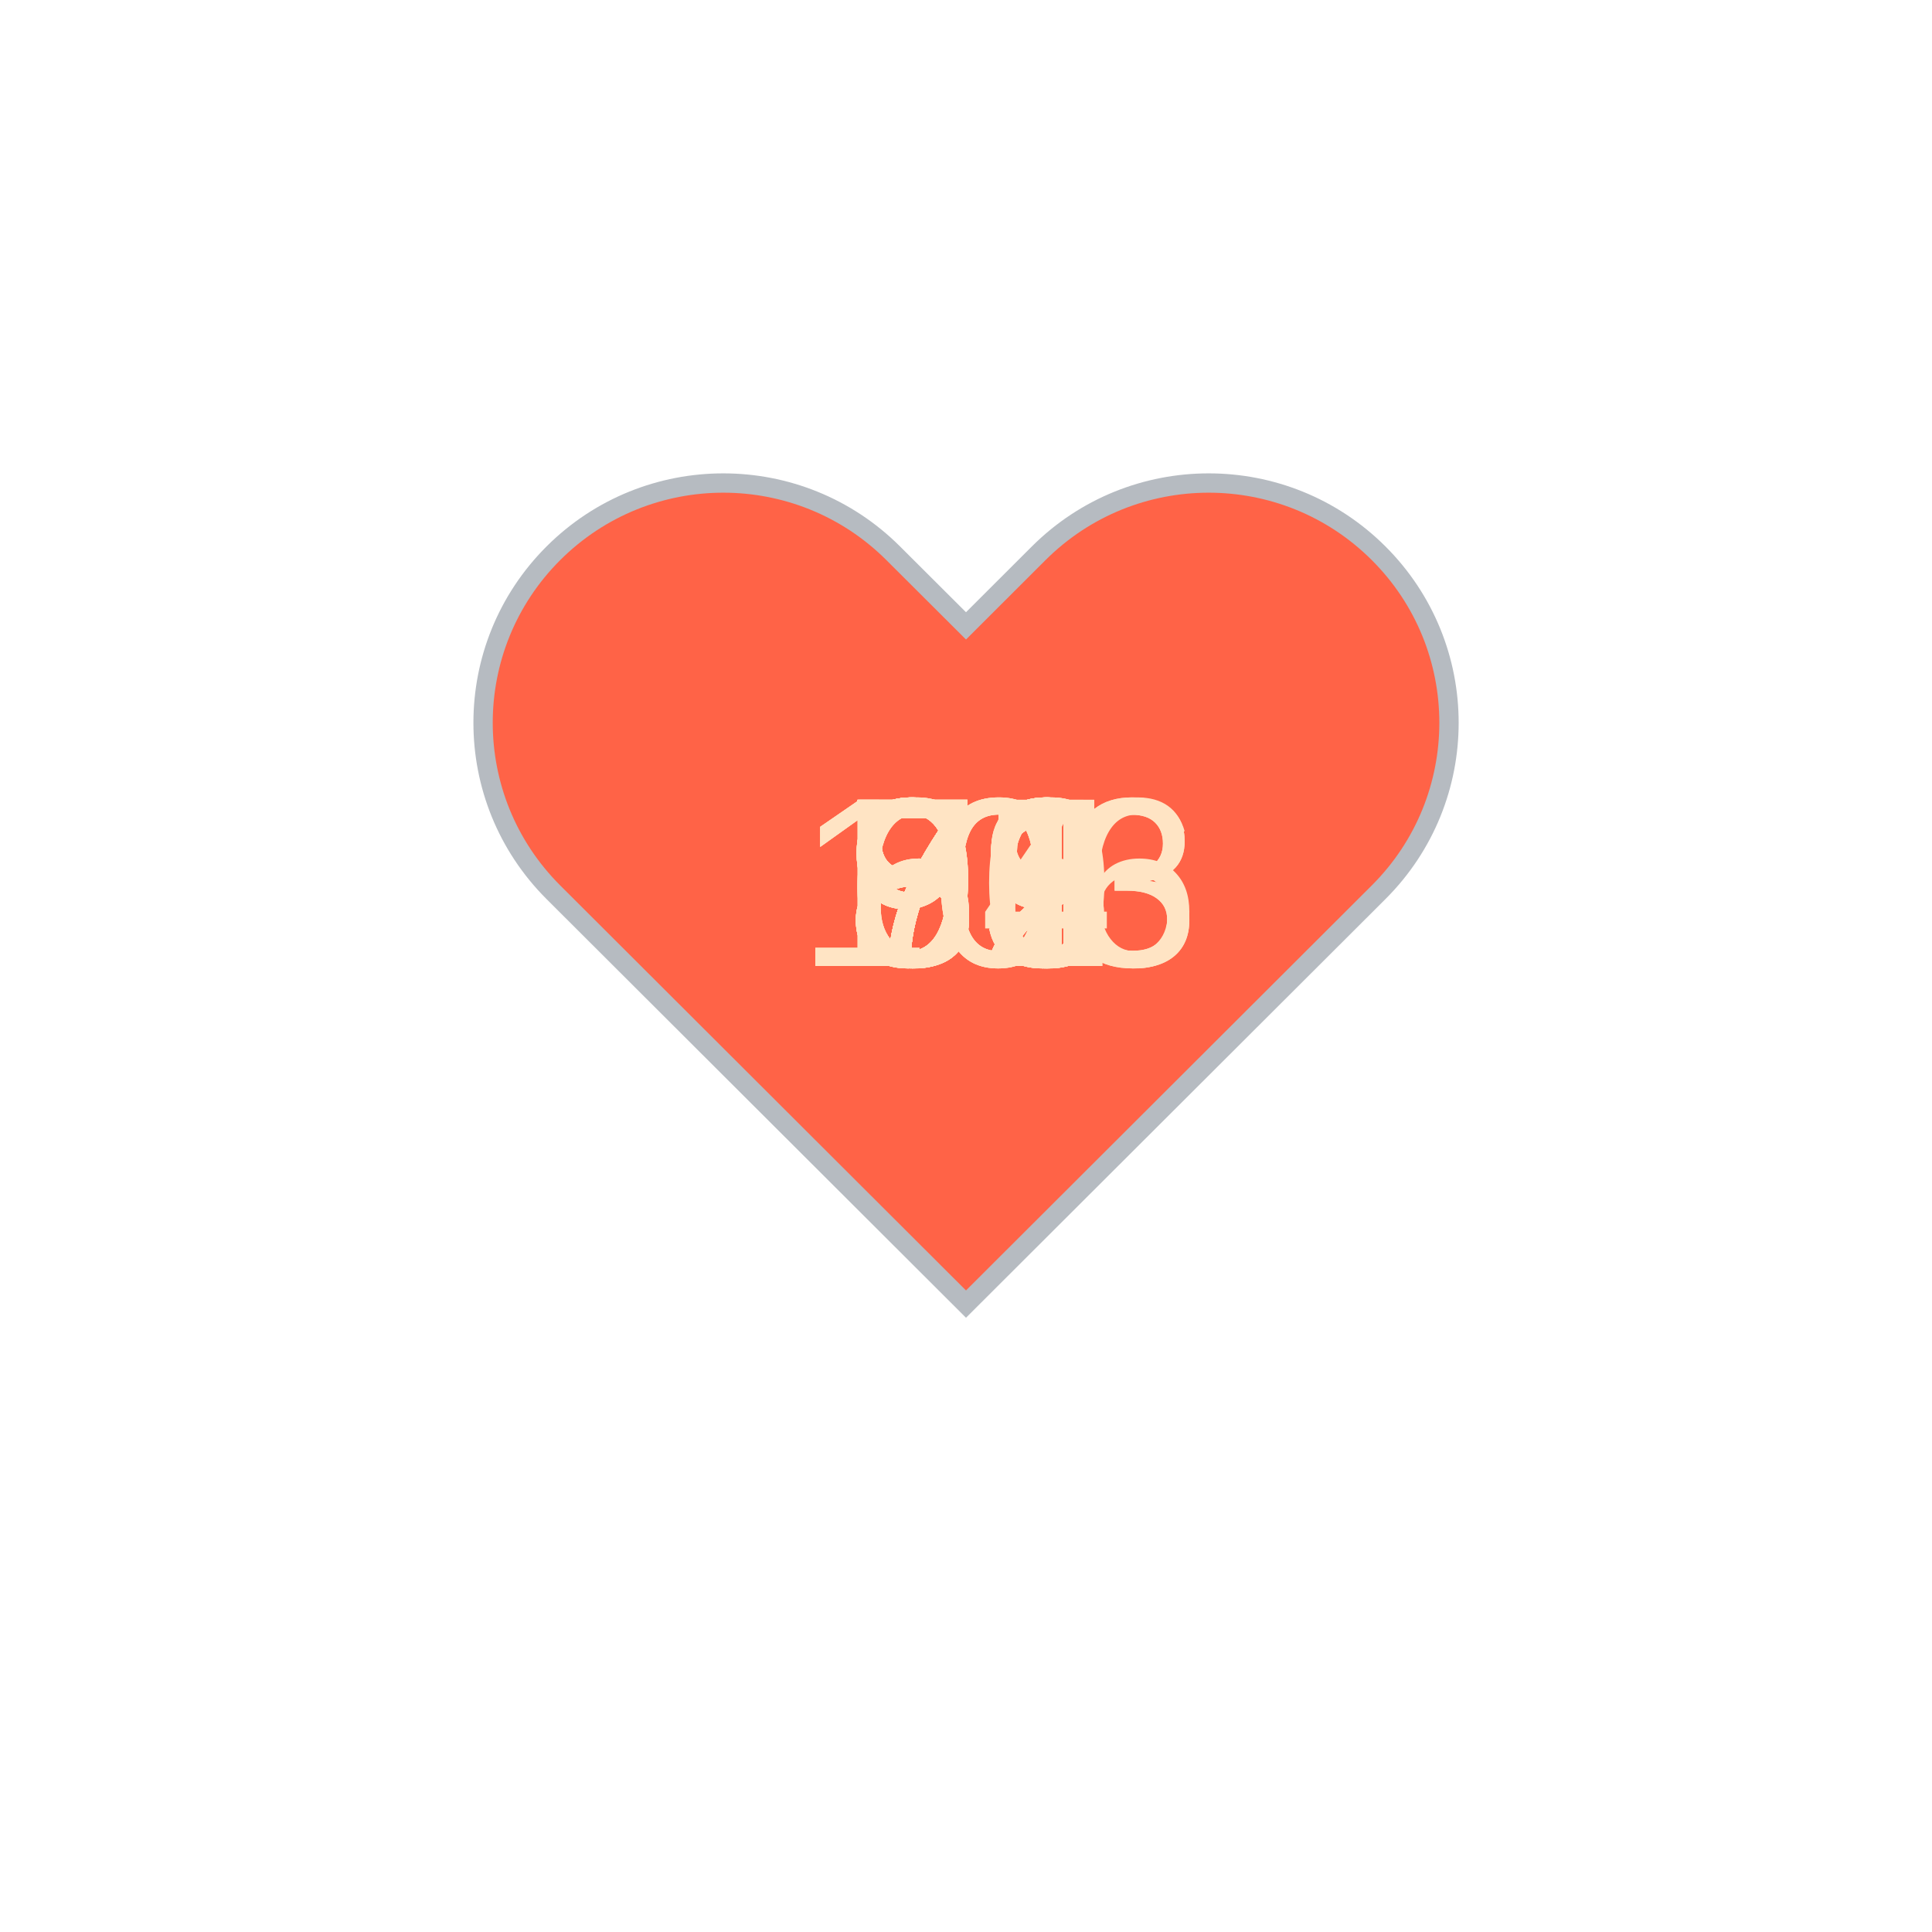
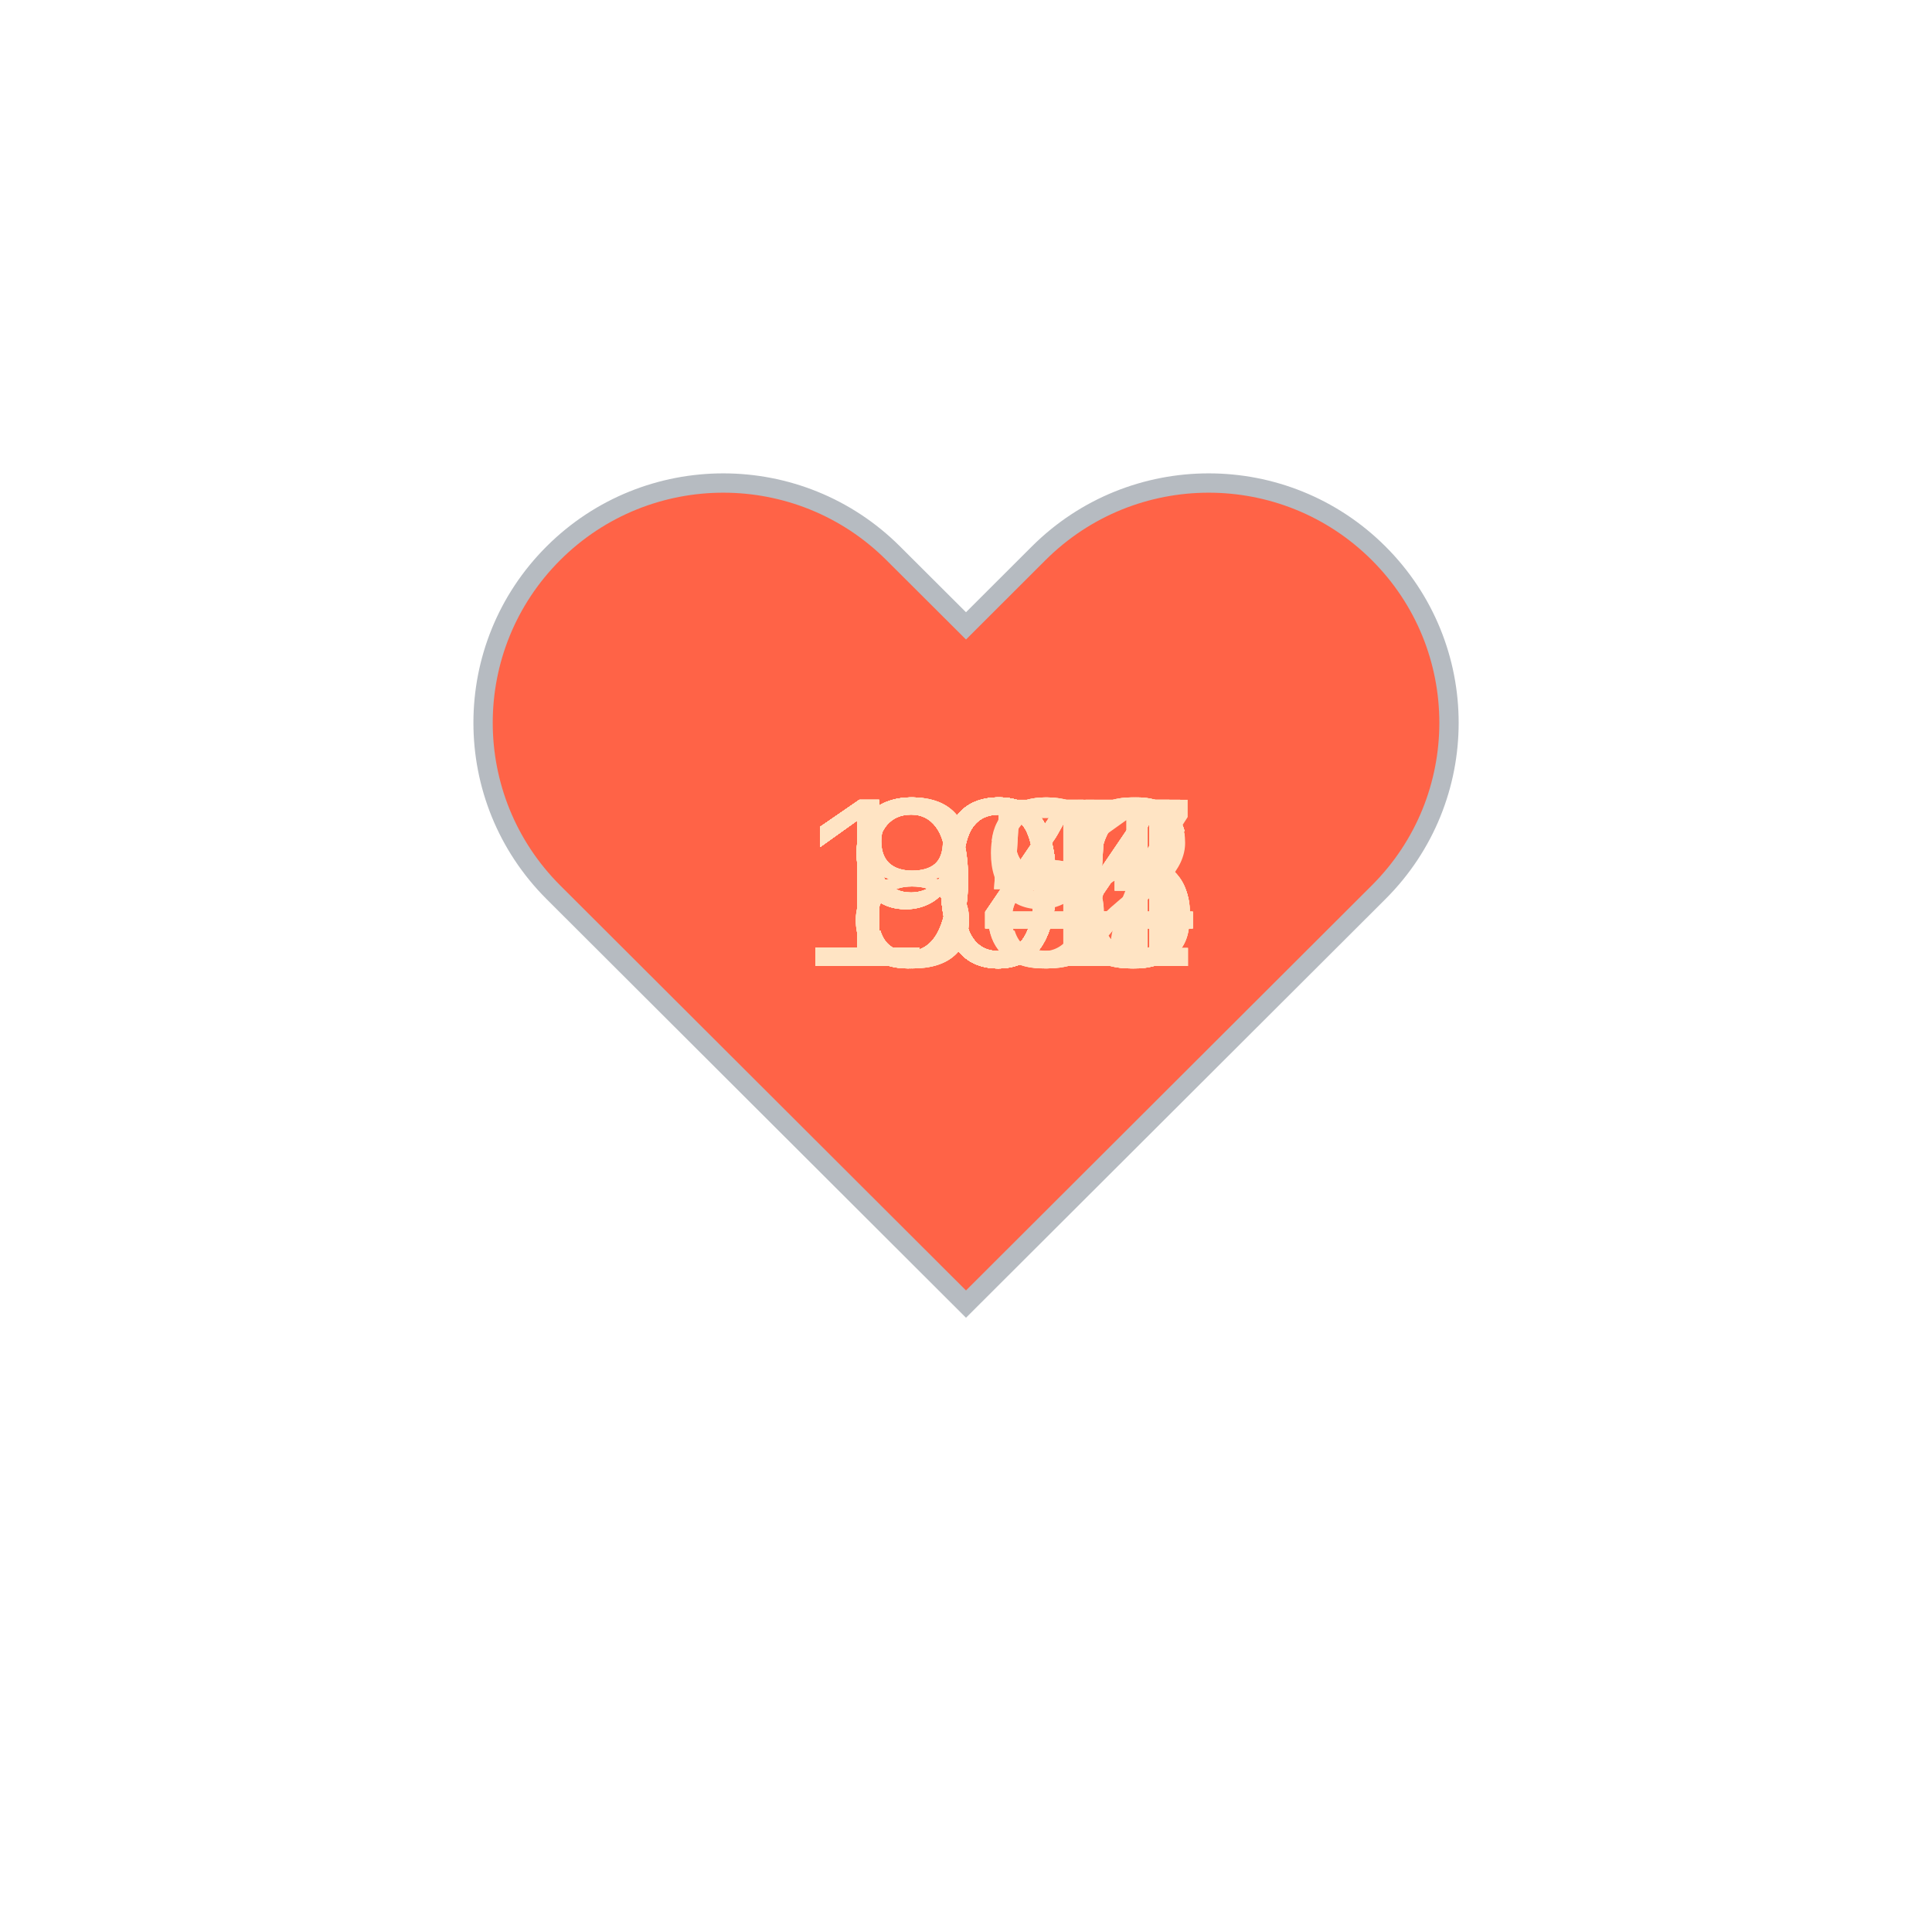
<svg xmlns="http://www.w3.org/2000/svg" baseProfile="full" height="150" version="1.1" viewBox="0,0,200,200" width="150">
  <defs />
  <g transform="translate(100 100)">
    <path d="M92.71,7.27L92.71,7.27c-9.71-9.69-25.46-9.69-35.18,0L50,14.79l-7.54-7.52C32.75-2.42,17-2.42,7.29,7.27v0 c-9.71,9.69-9.71,25.41,0,35.1L50,85l42.71-42.63C102.43,32.68,102.43,16.96,92.71,7.27z" fill="tomato" stroke="#B6BBC1" stroke-width="2" transform="translate(-50 -50)" />
    <animateTransform additive="sum" attributeName="transform" dur="1.2s" repeatCount="indefinite" type="scale" values="1; 1.5; 1.25; 1.5; 1.5; 1;" />
-     <text fill="bisque" style="font-size:25px; font-family:Arial" transform="translate(-12.5 0)">66<animate attributeName="visibility" dur="36.0s" keyTimes="0;0.03;0.07;0.1;0.13;0.17;0.2;0.23;0.27;0.3;0.33;0.37;0.4;0.43;0.47;0.5;0.53;0.57;0.6;0.63;0.67;0.7;0.73;0.77;0.8;0.83;0.87;0.9;0.93;0.97;1.0" repeatCount="indefinite" values="visible;hidden;hidden;hidden;hidden;hidden;hidden;hidden;hidden;hidden;hidden;hidden;hidden;hidden;hidden;hidden;hidden;hidden;hidden;hidden;hidden;hidden;hidden;hidden;hidden;hidden;hidden;hidden;hidden;hidden;hidden" />
+     <text fill="bisque" style="font-size:25px; font-family:Arial" transform="translate(-17.5 0)">101<animate attributeName="visibility" dur="36.0s" keyTimes="0;0.03;0.07;0.1;0.13;0.17;0.2;0.23;0.27;0.3;0.33;0.37;0.4;0.43;0.47;0.5;0.53;0.57;0.6;0.63;0.67;0.7;0.73;0.77;0.8;0.83;0.87;0.9;0.93;0.97;1.0" repeatCount="indefinite" values="visible;hidden;hidden;hidden;hidden;hidden;hidden;hidden;hidden;hidden;hidden;hidden;hidden;hidden;hidden;hidden;hidden;hidden;hidden;hidden;hidden;hidden;hidden;hidden;hidden;hidden;hidden;hidden;hidden;hidden;hidden" />
    </text>
-     <text fill="bisque" style="font-size:25px; font-family:Arial" transform="translate(-12.5 0)">71<animate attributeName="visibility" dur="36.0s" keyTimes="0;0.03;0.07;0.1;0.13;0.17;0.2;0.23;0.27;0.3;0.33;0.37;0.4;0.43;0.47;0.5;0.53;0.57;0.6;0.63;0.67;0.7;0.73;0.77;0.8;0.83;0.87;0.9;0.93;0.97;1.0" repeatCount="indefinite" values="hidden;visible;hidden;hidden;hidden;hidden;hidden;hidden;hidden;hidden;hidden;hidden;hidden;hidden;hidden;hidden;hidden;hidden;hidden;hidden;hidden;hidden;hidden;hidden;hidden;hidden;hidden;hidden;hidden;hidden;hidden" />
+     <text fill="bisque" style="font-size:25px; font-family:Arial" transform="translate(-17.5 0)">106<animate attributeName="visibility" dur="36.0s" keyTimes="0;0.03;0.07;0.1;0.13;0.17;0.2;0.23;0.27;0.3;0.33;0.37;0.4;0.43;0.47;0.5;0.53;0.57;0.6;0.63;0.67;0.7;0.73;0.77;0.8;0.83;0.87;0.9;0.93;0.97;1.0" repeatCount="indefinite" values="hidden;visible;hidden;hidden;hidden;hidden;hidden;hidden;hidden;hidden;hidden;hidden;hidden;hidden;hidden;hidden;hidden;hidden;hidden;hidden;hidden;hidden;hidden;hidden;hidden;hidden;hidden;hidden;hidden;hidden;hidden" />
    </text>
-     <text fill="bisque" style="font-size:25px; font-family:Arial" transform="translate(-12.5 0)">73<animate attributeName="visibility" dur="36.0s" keyTimes="0;0.03;0.07;0.1;0.13;0.17;0.2;0.23;0.27;0.3;0.33;0.37;0.4;0.43;0.47;0.5;0.53;0.57;0.6;0.63;0.67;0.7;0.73;0.77;0.8;0.83;0.87;0.9;0.93;0.97;1.0" repeatCount="indefinite" values="hidden;hidden;visible;hidden;hidden;hidden;hidden;hidden;hidden;hidden;hidden;hidden;hidden;hidden;hidden;hidden;hidden;hidden;hidden;hidden;hidden;hidden;hidden;hidden;hidden;hidden;hidden;hidden;hidden;hidden;hidden" />
+     <text fill="bisque" style="font-size:25px; font-family:Arial" transform="translate(-17.5 0)">105<animate attributeName="visibility" dur="36.0s" keyTimes="0;0.03;0.07;0.1;0.13;0.17;0.2;0.23;0.27;0.3;0.33;0.37;0.4;0.43;0.47;0.5;0.53;0.57;0.6;0.63;0.67;0.7;0.73;0.77;0.8;0.83;0.87;0.9;0.93;0.97;1.0" repeatCount="indefinite" values="hidden;hidden;visible;hidden;hidden;hidden;hidden;hidden;hidden;hidden;hidden;hidden;hidden;hidden;hidden;hidden;hidden;hidden;hidden;hidden;hidden;hidden;hidden;hidden;hidden;hidden;hidden;hidden;hidden;hidden;hidden" />
    </text>
-     <text fill="bisque" style="font-size:25px; font-family:Arial" transform="translate(-12.5 0)">72<animate attributeName="visibility" dur="36.0s" keyTimes="0;0.03;0.07;0.1;0.13;0.17;0.2;0.23;0.27;0.3;0.33;0.37;0.4;0.43;0.47;0.5;0.53;0.57;0.6;0.63;0.67;0.7;0.73;0.77;0.8;0.83;0.87;0.9;0.93;0.97;1.0" repeatCount="indefinite" values="hidden;hidden;hidden;visible;hidden;hidden;hidden;hidden;hidden;hidden;hidden;hidden;hidden;hidden;hidden;hidden;hidden;hidden;hidden;hidden;hidden;hidden;hidden;hidden;hidden;hidden;hidden;hidden;hidden;hidden;hidden" />
+     <text fill="bisque" style="font-size:25px; font-family:Arial" transform="translate(-17.5 0)">106<animate attributeName="visibility" dur="36.0s" keyTimes="0;0.03;0.07;0.1;0.13;0.17;0.2;0.23;0.27;0.3;0.33;0.37;0.4;0.43;0.47;0.5;0.53;0.57;0.6;0.63;0.67;0.7;0.73;0.77;0.8;0.83;0.87;0.9;0.93;0.97;1.0" repeatCount="indefinite" values="hidden;hidden;hidden;visible;hidden;hidden;hidden;hidden;hidden;hidden;hidden;hidden;hidden;hidden;hidden;hidden;hidden;hidden;hidden;hidden;hidden;hidden;hidden;hidden;hidden;hidden;hidden;hidden;hidden;hidden;hidden" />
    </text>
-     <text fill="bisque" style="font-size:25px; font-family:Arial" transform="translate(-12.5 0)">69<animate attributeName="visibility" dur="36.0s" keyTimes="0;0.03;0.07;0.1;0.13;0.17;0.2;0.23;0.27;0.3;0.33;0.37;0.4;0.43;0.47;0.5;0.53;0.57;0.6;0.63;0.67;0.7;0.73;0.77;0.8;0.83;0.87;0.9;0.93;0.97;1.0" repeatCount="indefinite" values="hidden;hidden;hidden;hidden;visible;hidden;hidden;hidden;hidden;hidden;hidden;hidden;hidden;hidden;hidden;hidden;hidden;hidden;hidden;hidden;hidden;hidden;hidden;hidden;hidden;hidden;hidden;hidden;hidden;hidden;hidden" />
+     <text fill="bisque" style="font-size:25px; font-family:Arial" transform="translate(-12.5 0)">94<animate attributeName="visibility" dur="36.0s" keyTimes="0;0.03;0.07;0.1;0.13;0.17;0.2;0.23;0.27;0.3;0.33;0.37;0.4;0.43;0.47;0.5;0.53;0.57;0.6;0.63;0.67;0.7;0.73;0.77;0.8;0.83;0.87;0.9;0.93;0.97;1.0" repeatCount="indefinite" values="hidden;hidden;hidden;hidden;visible;hidden;hidden;hidden;hidden;hidden;hidden;hidden;hidden;hidden;hidden;hidden;hidden;hidden;hidden;hidden;hidden;hidden;hidden;hidden;hidden;hidden;hidden;hidden;hidden;hidden;hidden" />
    </text>
-     <text fill="bisque" style="font-size:25px; font-family:Arial" transform="translate(-17.5 0)">103<animate attributeName="visibility" dur="36.0s" keyTimes="0;0.03;0.07;0.1;0.13;0.17;0.2;0.23;0.27;0.3;0.33;0.37;0.4;0.43;0.47;0.5;0.53;0.57;0.6;0.63;0.67;0.7;0.73;0.77;0.8;0.83;0.87;0.9;0.93;0.97;1.0" repeatCount="indefinite" values="hidden;hidden;hidden;hidden;hidden;visible;hidden;hidden;hidden;hidden;hidden;hidden;hidden;hidden;hidden;hidden;hidden;hidden;hidden;hidden;hidden;hidden;hidden;hidden;hidden;hidden;hidden;hidden;hidden;hidden;hidden" />
+     <text fill="bisque" style="font-size:25px; font-family:Arial" transform="translate(-17.5 0)">104<animate attributeName="visibility" dur="36.0s" keyTimes="0;0.03;0.07;0.1;0.13;0.17;0.2;0.23;0.27;0.3;0.33;0.37;0.4;0.43;0.47;0.5;0.53;0.57;0.6;0.63;0.67;0.7;0.73;0.77;0.8;0.83;0.87;0.9;0.93;0.97;1.0" repeatCount="indefinite" values="hidden;hidden;hidden;hidden;hidden;visible;hidden;hidden;hidden;hidden;hidden;hidden;hidden;hidden;hidden;hidden;hidden;hidden;hidden;hidden;hidden;hidden;hidden;hidden;hidden;hidden;hidden;hidden;hidden;hidden;hidden" />
    </text>
-     <text fill="bisque" style="font-size:25px; font-family:Arial" transform="translate(-12.5 0)">82<animate attributeName="visibility" dur="36.0s" keyTimes="0;0.03;0.07;0.1;0.13;0.17;0.2;0.23;0.27;0.3;0.33;0.37;0.4;0.43;0.47;0.5;0.53;0.57;0.6;0.63;0.67;0.7;0.73;0.77;0.8;0.83;0.87;0.9;0.93;0.97;1.0" repeatCount="indefinite" values="hidden;hidden;hidden;hidden;hidden;hidden;visible;hidden;hidden;hidden;hidden;hidden;hidden;hidden;hidden;hidden;hidden;hidden;hidden;hidden;hidden;hidden;hidden;hidden;hidden;hidden;hidden;hidden;hidden;hidden;hidden" />
+     <text fill="bisque" style="font-size:25px; font-family:Arial" transform="translate(-17.5 0)">106<animate attributeName="visibility" dur="36.0s" keyTimes="0;0.03;0.07;0.1;0.13;0.17;0.2;0.23;0.27;0.3;0.33;0.37;0.4;0.43;0.47;0.5;0.53;0.57;0.6;0.63;0.67;0.7;0.73;0.77;0.8;0.83;0.87;0.9;0.93;0.97;1.0" repeatCount="indefinite" values="hidden;hidden;hidden;hidden;hidden;hidden;visible;hidden;hidden;hidden;hidden;hidden;hidden;hidden;hidden;hidden;hidden;hidden;hidden;hidden;hidden;hidden;hidden;hidden;hidden;hidden;hidden;hidden;hidden;hidden;hidden" />
    </text>
-     <text fill="bisque" style="font-size:25px; font-family:Arial" transform="translate(-12.5 0)">78<animate attributeName="visibility" dur="36.0s" keyTimes="0;0.03;0.07;0.1;0.13;0.17;0.2;0.23;0.27;0.3;0.33;0.37;0.4;0.43;0.47;0.5;0.53;0.57;0.6;0.63;0.67;0.7;0.73;0.77;0.8;0.83;0.87;0.9;0.93;0.97;1.0" repeatCount="indefinite" values="hidden;hidden;hidden;hidden;hidden;hidden;hidden;visible;hidden;hidden;hidden;hidden;hidden;hidden;hidden;hidden;hidden;hidden;hidden;hidden;hidden;hidden;hidden;hidden;hidden;hidden;hidden;hidden;hidden;hidden;hidden" />
+     <text fill="bisque" style="font-size:25px; font-family:Arial" transform="translate(-12.5 0)">98<animate attributeName="visibility" dur="36.0s" keyTimes="0;0.03;0.07;0.1;0.13;0.17;0.2;0.23;0.27;0.3;0.33;0.37;0.4;0.43;0.47;0.5;0.53;0.57;0.6;0.63;0.67;0.7;0.73;0.77;0.8;0.83;0.87;0.9;0.93;0.97;1.0" repeatCount="indefinite" values="hidden;hidden;hidden;hidden;hidden;hidden;hidden;visible;hidden;hidden;hidden;hidden;hidden;hidden;hidden;hidden;hidden;hidden;hidden;hidden;hidden;hidden;hidden;hidden;hidden;hidden;hidden;hidden;hidden;hidden;hidden" />
    </text>
-     <text fill="bisque" style="font-size:25px; font-family:Arial" transform="translate(-12.5 0)">69<animate attributeName="visibility" dur="36.0s" keyTimes="0;0.03;0.07;0.1;0.13;0.17;0.2;0.23;0.27;0.3;0.33;0.37;0.4;0.43;0.47;0.5;0.53;0.57;0.6;0.63;0.67;0.7;0.73;0.77;0.8;0.83;0.87;0.9;0.93;0.97;1.0" repeatCount="indefinite" values="hidden;hidden;hidden;hidden;hidden;hidden;hidden;hidden;visible;hidden;hidden;hidden;hidden;hidden;hidden;hidden;hidden;hidden;hidden;hidden;hidden;hidden;hidden;hidden;hidden;hidden;hidden;hidden;hidden;hidden;hidden" />
+     <text fill="bisque" style="font-size:25px; font-family:Arial" transform="translate(-17.5 0)">102<animate attributeName="visibility" dur="36.0s" keyTimes="0;0.03;0.07;0.1;0.13;0.17;0.2;0.23;0.27;0.3;0.33;0.37;0.4;0.43;0.47;0.5;0.53;0.57;0.6;0.63;0.67;0.7;0.73;0.77;0.8;0.83;0.87;0.9;0.93;0.97;1.0" repeatCount="indefinite" values="hidden;hidden;hidden;hidden;hidden;hidden;hidden;hidden;visible;hidden;hidden;hidden;hidden;hidden;hidden;hidden;hidden;hidden;hidden;hidden;hidden;hidden;hidden;hidden;hidden;hidden;hidden;hidden;hidden;hidden;hidden" />
    </text>
-     <text fill="bisque" style="font-size:25px; font-family:Arial" transform="translate(-12.5 0)">72<animate attributeName="visibility" dur="36.0s" keyTimes="0;0.03;0.07;0.1;0.13;0.17;0.2;0.23;0.27;0.3;0.33;0.37;0.4;0.43;0.47;0.5;0.53;0.57;0.6;0.63;0.67;0.7;0.73;0.77;0.8;0.83;0.87;0.9;0.93;0.97;1.0" repeatCount="indefinite" values="hidden;hidden;hidden;hidden;hidden;hidden;hidden;hidden;hidden;visible;hidden;hidden;hidden;hidden;hidden;hidden;hidden;hidden;hidden;hidden;hidden;hidden;hidden;hidden;hidden;hidden;hidden;hidden;hidden;hidden;hidden" />
+     <text fill="bisque" style="font-size:25px; font-family:Arial" transform="translate(-12.5 0)">99<animate attributeName="visibility" dur="36.0s" keyTimes="0;0.03;0.07;0.1;0.13;0.17;0.2;0.23;0.27;0.3;0.33;0.37;0.4;0.43;0.47;0.5;0.53;0.57;0.6;0.63;0.67;0.7;0.73;0.77;0.8;0.83;0.87;0.9;0.93;0.97;1.0" repeatCount="indefinite" values="hidden;hidden;hidden;hidden;hidden;hidden;hidden;hidden;hidden;visible;hidden;hidden;hidden;hidden;hidden;hidden;hidden;hidden;hidden;hidden;hidden;hidden;hidden;hidden;hidden;hidden;hidden;hidden;hidden;hidden;hidden" />
    </text>
-     <text fill="bisque" style="font-size:25px; font-family:Arial" transform="translate(-12.5 0)">74<animate attributeName="visibility" dur="36.0s" keyTimes="0;0.03;0.07;0.1;0.13;0.17;0.2;0.23;0.27;0.3;0.33;0.37;0.4;0.43;0.47;0.5;0.53;0.57;0.6;0.63;0.67;0.7;0.73;0.77;0.8;0.83;0.87;0.9;0.93;0.97;1.0" repeatCount="indefinite" values="hidden;hidden;hidden;hidden;hidden;hidden;hidden;hidden;hidden;hidden;visible;hidden;hidden;hidden;hidden;hidden;hidden;hidden;hidden;hidden;hidden;hidden;hidden;hidden;hidden;hidden;hidden;hidden;hidden;hidden;hidden" />
+     <text fill="bisque" style="font-size:25px; font-family:Arial" transform="translate(-17.5 0)">103<animate attributeName="visibility" dur="36.0s" keyTimes="0;0.03;0.07;0.1;0.13;0.17;0.2;0.23;0.27;0.3;0.33;0.37;0.4;0.43;0.47;0.5;0.53;0.57;0.6;0.63;0.67;0.7;0.73;0.77;0.8;0.83;0.87;0.9;0.93;0.97;1.0" repeatCount="indefinite" values="hidden;hidden;hidden;hidden;hidden;hidden;hidden;hidden;hidden;hidden;visible;hidden;hidden;hidden;hidden;hidden;hidden;hidden;hidden;hidden;hidden;hidden;hidden;hidden;hidden;hidden;hidden;hidden;hidden;hidden;hidden" />
    </text>
-     <text fill="bisque" style="font-size:25px; font-family:Arial" transform="translate(-12.5 0)">70<animate attributeName="visibility" dur="36.0s" keyTimes="0;0.03;0.07;0.1;0.13;0.17;0.2;0.23;0.27;0.3;0.33;0.37;0.4;0.43;0.47;0.5;0.53;0.57;0.6;0.63;0.67;0.7;0.73;0.77;0.8;0.83;0.87;0.9;0.93;0.97;1.0" repeatCount="indefinite" values="hidden;hidden;hidden;hidden;hidden;hidden;hidden;hidden;hidden;hidden;hidden;visible;hidden;hidden;hidden;hidden;hidden;hidden;hidden;hidden;hidden;hidden;hidden;hidden;hidden;hidden;hidden;hidden;hidden;hidden;hidden" />
+     <text fill="bisque" style="font-size:25px; font-family:Arial" transform="translate(-17.5 0)">107<animate attributeName="visibility" dur="36.0s" keyTimes="0;0.03;0.07;0.1;0.13;0.17;0.2;0.23;0.27;0.3;0.33;0.37;0.4;0.43;0.47;0.5;0.53;0.57;0.6;0.63;0.67;0.7;0.73;0.77;0.8;0.83;0.87;0.9;0.93;0.97;1.0" repeatCount="indefinite" values="hidden;hidden;hidden;hidden;hidden;hidden;hidden;hidden;hidden;hidden;hidden;visible;hidden;hidden;hidden;hidden;hidden;hidden;hidden;hidden;hidden;hidden;hidden;hidden;hidden;hidden;hidden;hidden;hidden;hidden;hidden" />
    </text>
-     <text fill="bisque" style="font-size:25px; font-family:Arial" transform="translate(-12.5 0)">91<animate attributeName="visibility" dur="36.0s" keyTimes="0;0.03;0.07;0.1;0.13;0.17;0.2;0.23;0.27;0.3;0.33;0.37;0.4;0.43;0.47;0.5;0.53;0.57;0.6;0.63;0.67;0.7;0.73;0.77;0.8;0.83;0.87;0.9;0.93;0.97;1.0" repeatCount="indefinite" values="hidden;hidden;hidden;hidden;hidden;hidden;hidden;hidden;hidden;hidden;hidden;hidden;visible;hidden;hidden;hidden;hidden;hidden;hidden;hidden;hidden;hidden;hidden;hidden;hidden;hidden;hidden;hidden;hidden;hidden;hidden" />
+     <text fill="bisque" style="font-size:25px; font-family:Arial" transform="translate(-17.5 0)">106<animate attributeName="visibility" dur="36.0s" keyTimes="0;0.03;0.07;0.1;0.13;0.17;0.2;0.23;0.27;0.3;0.33;0.37;0.4;0.43;0.47;0.5;0.53;0.57;0.6;0.63;0.67;0.7;0.73;0.77;0.8;0.83;0.87;0.9;0.93;0.97;1.0" repeatCount="indefinite" values="hidden;hidden;hidden;hidden;hidden;hidden;hidden;hidden;hidden;hidden;hidden;hidden;visible;hidden;hidden;hidden;hidden;hidden;hidden;hidden;hidden;hidden;hidden;hidden;hidden;hidden;hidden;hidden;hidden;hidden;hidden" />
    </text>
-     <text fill="bisque" style="font-size:25px; font-family:Arial" transform="translate(-12.5 0)">81<animate attributeName="visibility" dur="36.0s" keyTimes="0;0.03;0.07;0.1;0.13;0.17;0.2;0.23;0.27;0.3;0.33;0.37;0.4;0.43;0.47;0.5;0.53;0.57;0.6;0.63;0.67;0.7;0.73;0.77;0.8;0.83;0.87;0.9;0.93;0.97;1.0" repeatCount="indefinite" values="hidden;hidden;hidden;hidden;hidden;hidden;hidden;hidden;hidden;hidden;hidden;hidden;hidden;visible;hidden;hidden;hidden;hidden;hidden;hidden;hidden;hidden;hidden;hidden;hidden;hidden;hidden;hidden;hidden;hidden;hidden" />
+     <text fill="bisque" style="font-size:25px; font-family:Arial" transform="translate(-17.5 0)">105<animate attributeName="visibility" dur="36.0s" keyTimes="0;0.03;0.07;0.1;0.13;0.17;0.2;0.23;0.27;0.3;0.33;0.37;0.4;0.43;0.47;0.5;0.53;0.57;0.6;0.63;0.67;0.7;0.73;0.77;0.8;0.83;0.87;0.9;0.93;0.97;1.0" repeatCount="indefinite" values="hidden;hidden;hidden;hidden;hidden;hidden;hidden;hidden;hidden;hidden;hidden;hidden;hidden;visible;hidden;hidden;hidden;hidden;hidden;hidden;hidden;hidden;hidden;hidden;hidden;hidden;hidden;hidden;hidden;hidden;hidden" />
    </text>
-     <text fill="bisque" style="font-size:25px; font-family:Arial" transform="translate(-17.5 0)">106<animate attributeName="visibility" dur="36.0s" keyTimes="0;0.03;0.07;0.1;0.13;0.17;0.2;0.23;0.27;0.3;0.33;0.37;0.4;0.43;0.47;0.5;0.53;0.57;0.6;0.63;0.67;0.7;0.73;0.77;0.8;0.83;0.87;0.9;0.93;0.97;1.0" repeatCount="indefinite" values="hidden;hidden;hidden;hidden;hidden;hidden;hidden;hidden;hidden;hidden;hidden;hidden;hidden;hidden;visible;hidden;hidden;hidden;hidden;hidden;hidden;hidden;hidden;hidden;hidden;hidden;hidden;hidden;hidden;hidden;hidden" />
+     <text fill="bisque" style="font-size:25px; font-family:Arial" transform="translate(-17.5 0)">104<animate attributeName="visibility" dur="36.0s" keyTimes="0;0.03;0.07;0.1;0.13;0.17;0.2;0.23;0.27;0.3;0.33;0.37;0.4;0.43;0.47;0.5;0.53;0.57;0.6;0.63;0.67;0.7;0.73;0.77;0.8;0.83;0.87;0.9;0.93;0.97;1.0" repeatCount="indefinite" values="hidden;hidden;hidden;hidden;hidden;hidden;hidden;hidden;hidden;hidden;hidden;hidden;hidden;hidden;visible;hidden;hidden;hidden;hidden;hidden;hidden;hidden;hidden;hidden;hidden;hidden;hidden;hidden;hidden;hidden;hidden" />
    </text>
-     <text fill="bisque" style="font-size:25px; font-family:Arial" transform="translate(-12.5 0)">93<animate attributeName="visibility" dur="36.0s" keyTimes="0;0.03;0.07;0.1;0.13;0.17;0.2;0.23;0.27;0.3;0.33;0.37;0.4;0.43;0.47;0.5;0.53;0.57;0.6;0.63;0.67;0.7;0.73;0.77;0.8;0.83;0.87;0.9;0.93;0.97;1.0" repeatCount="indefinite" values="hidden;hidden;hidden;hidden;hidden;hidden;hidden;hidden;hidden;hidden;hidden;hidden;hidden;hidden;hidden;visible;hidden;hidden;hidden;hidden;hidden;hidden;hidden;hidden;hidden;hidden;hidden;hidden;hidden;hidden;hidden" />
+     <text fill="bisque" style="font-size:25px; font-family:Arial" transform="translate(-17.5 0)">104<animate attributeName="visibility" dur="36.0s" keyTimes="0;0.03;0.07;0.1;0.13;0.17;0.2;0.23;0.27;0.3;0.33;0.37;0.4;0.43;0.47;0.5;0.53;0.57;0.6;0.63;0.67;0.7;0.73;0.77;0.8;0.83;0.87;0.9;0.93;0.97;1.0" repeatCount="indefinite" values="hidden;hidden;hidden;hidden;hidden;hidden;hidden;hidden;hidden;hidden;hidden;hidden;hidden;hidden;hidden;visible;hidden;hidden;hidden;hidden;hidden;hidden;hidden;hidden;hidden;hidden;hidden;hidden;hidden;hidden;hidden" />
    </text>
-     <text fill="bisque" style="font-size:25px; font-family:Arial" transform="translate(-12.5 0)">81<animate attributeName="visibility" dur="36.0s" keyTimes="0;0.03;0.07;0.1;0.13;0.17;0.2;0.23;0.27;0.3;0.33;0.37;0.4;0.43;0.47;0.5;0.53;0.57;0.6;0.63;0.67;0.7;0.73;0.77;0.8;0.83;0.87;0.9;0.93;0.97;1.0" repeatCount="indefinite" values="hidden;hidden;hidden;hidden;hidden;hidden;hidden;hidden;hidden;hidden;hidden;hidden;hidden;hidden;hidden;hidden;visible;hidden;hidden;hidden;hidden;hidden;hidden;hidden;hidden;hidden;hidden;hidden;hidden;hidden;hidden" />
+     <text fill="bisque" style="font-size:25px; font-family:Arial" transform="translate(-17.5 0)">103<animate attributeName="visibility" dur="36.0s" keyTimes="0;0.03;0.07;0.1;0.13;0.17;0.2;0.23;0.27;0.3;0.33;0.37;0.4;0.43;0.47;0.5;0.53;0.57;0.6;0.63;0.67;0.7;0.73;0.77;0.8;0.83;0.87;0.9;0.93;0.97;1.0" repeatCount="indefinite" values="hidden;hidden;hidden;hidden;hidden;hidden;hidden;hidden;hidden;hidden;hidden;hidden;hidden;hidden;hidden;hidden;visible;hidden;hidden;hidden;hidden;hidden;hidden;hidden;hidden;hidden;hidden;hidden;hidden;hidden;hidden" />
    </text>
-     <text fill="bisque" style="font-size:25px; font-family:Arial" transform="translate(-12.5 0)">85<animate attributeName="visibility" dur="36.0s" keyTimes="0;0.03;0.07;0.1;0.13;0.17;0.2;0.23;0.27;0.3;0.33;0.37;0.4;0.43;0.47;0.5;0.53;0.57;0.6;0.63;0.67;0.7;0.73;0.77;0.8;0.83;0.87;0.9;0.93;0.97;1.0" repeatCount="indefinite" values="hidden;hidden;hidden;hidden;hidden;hidden;hidden;hidden;hidden;hidden;hidden;hidden;hidden;hidden;hidden;hidden;hidden;visible;hidden;hidden;hidden;hidden;hidden;hidden;hidden;hidden;hidden;hidden;hidden;hidden;hidden" />
+     <text fill="bisque" style="font-size:25px; font-family:Arial" transform="translate(-17.5 0)">105<animate attributeName="visibility" dur="36.0s" keyTimes="0;0.03;0.07;0.1;0.13;0.17;0.2;0.23;0.27;0.3;0.33;0.37;0.4;0.43;0.47;0.5;0.53;0.57;0.6;0.63;0.67;0.7;0.73;0.77;0.8;0.83;0.87;0.9;0.93;0.97;1.0" repeatCount="indefinite" values="hidden;hidden;hidden;hidden;hidden;hidden;hidden;hidden;hidden;hidden;hidden;hidden;hidden;hidden;hidden;hidden;hidden;visible;hidden;hidden;hidden;hidden;hidden;hidden;hidden;hidden;hidden;hidden;hidden;hidden;hidden" />
    </text>
-     <text fill="bisque" style="font-size:25px; font-family:Arial" transform="translate(-12.5 0)">89<animate attributeName="visibility" dur="36.0s" keyTimes="0;0.03;0.07;0.1;0.13;0.17;0.2;0.23;0.27;0.3;0.33;0.37;0.4;0.43;0.47;0.5;0.53;0.57;0.6;0.63;0.67;0.7;0.73;0.77;0.8;0.83;0.87;0.9;0.93;0.97;1.0" repeatCount="indefinite" values="hidden;hidden;hidden;hidden;hidden;hidden;hidden;hidden;hidden;hidden;hidden;hidden;hidden;hidden;hidden;hidden;hidden;hidden;visible;hidden;hidden;hidden;hidden;hidden;hidden;hidden;hidden;hidden;hidden;hidden;hidden" />
+     <text fill="bisque" style="font-size:25px; font-family:Arial" transform="translate(-17.5 0)">104<animate attributeName="visibility" dur="36.0s" keyTimes="0;0.03;0.07;0.1;0.13;0.17;0.2;0.23;0.27;0.3;0.33;0.37;0.4;0.43;0.47;0.5;0.53;0.57;0.6;0.63;0.67;0.7;0.73;0.77;0.8;0.83;0.87;0.9;0.93;0.97;1.0" repeatCount="indefinite" values="hidden;hidden;hidden;hidden;hidden;hidden;hidden;hidden;hidden;hidden;hidden;hidden;hidden;hidden;hidden;hidden;hidden;hidden;visible;hidden;hidden;hidden;hidden;hidden;hidden;hidden;hidden;hidden;hidden;hidden;hidden" />
    </text>
-     <text fill="bisque" style="font-size:25px; font-family:Arial" transform="translate(-12.5 0)">91<animate attributeName="visibility" dur="36.0s" keyTimes="0;0.03;0.07;0.1;0.13;0.17;0.2;0.23;0.27;0.3;0.33;0.37;0.4;0.43;0.47;0.5;0.53;0.57;0.6;0.63;0.67;0.7;0.73;0.77;0.8;0.83;0.87;0.9;0.93;0.97;1.0" repeatCount="indefinite" values="hidden;hidden;hidden;hidden;hidden;hidden;hidden;hidden;hidden;hidden;hidden;hidden;hidden;hidden;hidden;hidden;hidden;hidden;hidden;visible;hidden;hidden;hidden;hidden;hidden;hidden;hidden;hidden;hidden;hidden;hidden" />
+     <text fill="bisque" style="font-size:25px; font-family:Arial" transform="translate(-17.5 0)">105<animate attributeName="visibility" dur="36.0s" keyTimes="0;0.03;0.07;0.1;0.13;0.17;0.2;0.23;0.27;0.3;0.33;0.37;0.4;0.43;0.47;0.5;0.53;0.57;0.6;0.63;0.67;0.7;0.73;0.77;0.8;0.83;0.87;0.9;0.93;0.97;1.0" repeatCount="indefinite" values="hidden;hidden;hidden;hidden;hidden;hidden;hidden;hidden;hidden;hidden;hidden;hidden;hidden;hidden;hidden;hidden;hidden;hidden;hidden;visible;hidden;hidden;hidden;hidden;hidden;hidden;hidden;hidden;hidden;hidden;hidden" />
    </text>
-     <text fill="bisque" style="font-size:25px; font-family:Arial" transform="translate(-12.5 0)">92<animate attributeName="visibility" dur="36.0s" keyTimes="0;0.03;0.07;0.1;0.13;0.17;0.2;0.23;0.27;0.3;0.33;0.37;0.4;0.43;0.47;0.5;0.53;0.57;0.6;0.63;0.67;0.7;0.73;0.77;0.8;0.83;0.87;0.9;0.93;0.97;1.0" repeatCount="indefinite" values="hidden;hidden;hidden;hidden;hidden;hidden;hidden;hidden;hidden;hidden;hidden;hidden;hidden;hidden;hidden;hidden;hidden;hidden;hidden;hidden;visible;hidden;hidden;hidden;hidden;hidden;hidden;hidden;hidden;hidden;hidden" />
+     <text fill="bisque" style="font-size:25px; font-family:Arial" transform="translate(-12.5 0)">95<animate attributeName="visibility" dur="36.0s" keyTimes="0;0.03;0.07;0.1;0.13;0.17;0.2;0.23;0.27;0.3;0.33;0.37;0.4;0.43;0.47;0.5;0.53;0.57;0.6;0.63;0.67;0.7;0.73;0.77;0.8;0.83;0.87;0.9;0.93;0.97;1.0" repeatCount="indefinite" values="hidden;hidden;hidden;hidden;hidden;hidden;hidden;hidden;hidden;hidden;hidden;hidden;hidden;hidden;hidden;hidden;hidden;hidden;hidden;hidden;visible;hidden;hidden;hidden;hidden;hidden;hidden;hidden;hidden;hidden;hidden" />
    </text>
-     <text fill="bisque" style="font-size:25px; font-family:Arial" transform="translate(-12.5 0)">78<animate attributeName="visibility" dur="36.0s" keyTimes="0;0.03;0.07;0.1;0.13;0.17;0.2;0.23;0.27;0.3;0.33;0.37;0.4;0.43;0.47;0.5;0.53;0.57;0.6;0.63;0.67;0.7;0.73;0.77;0.8;0.83;0.87;0.9;0.93;0.97;1.0" repeatCount="indefinite" values="hidden;hidden;hidden;hidden;hidden;hidden;hidden;hidden;hidden;hidden;hidden;hidden;hidden;hidden;hidden;hidden;hidden;hidden;hidden;hidden;hidden;visible;hidden;hidden;hidden;hidden;hidden;hidden;hidden;hidden;hidden" />
+     <text fill="bisque" style="font-size:25px; font-family:Arial" transform="translate(-12.5 0)">94<animate attributeName="visibility" dur="36.0s" keyTimes="0;0.03;0.07;0.1;0.13;0.17;0.2;0.23;0.27;0.3;0.33;0.37;0.4;0.43;0.47;0.5;0.53;0.57;0.6;0.63;0.67;0.7;0.73;0.77;0.8;0.83;0.87;0.9;0.93;0.97;1.0" repeatCount="indefinite" values="hidden;hidden;hidden;hidden;hidden;hidden;hidden;hidden;hidden;hidden;hidden;hidden;hidden;hidden;hidden;hidden;hidden;hidden;hidden;hidden;hidden;visible;hidden;hidden;hidden;hidden;hidden;hidden;hidden;hidden;hidden" />
    </text>
-     <text fill="bisque" style="font-size:25px; font-family:Arial" transform="translate(-12.5 0)">75<animate attributeName="visibility" dur="36.0s" keyTimes="0;0.03;0.07;0.1;0.13;0.17;0.2;0.23;0.27;0.3;0.33;0.37;0.4;0.43;0.47;0.5;0.53;0.57;0.6;0.63;0.67;0.7;0.73;0.77;0.8;0.83;0.87;0.9;0.93;0.97;1.0" repeatCount="indefinite" values="hidden;hidden;hidden;hidden;hidden;hidden;hidden;hidden;hidden;hidden;hidden;hidden;hidden;hidden;hidden;hidden;hidden;hidden;hidden;hidden;hidden;hidden;visible;hidden;hidden;hidden;hidden;hidden;hidden;hidden;hidden" />
+     <text fill="bisque" style="font-size:25px; font-family:Arial" transform="translate(-17.5 0)">104<animate attributeName="visibility" dur="36.0s" keyTimes="0;0.03;0.07;0.1;0.13;0.17;0.2;0.23;0.27;0.3;0.33;0.37;0.4;0.43;0.47;0.5;0.53;0.57;0.6;0.63;0.67;0.7;0.73;0.77;0.8;0.83;0.87;0.9;0.93;0.97;1.0" repeatCount="indefinite" values="hidden;hidden;hidden;hidden;hidden;hidden;hidden;hidden;hidden;hidden;hidden;hidden;hidden;hidden;hidden;hidden;hidden;hidden;hidden;hidden;hidden;hidden;visible;hidden;hidden;hidden;hidden;hidden;hidden;hidden;hidden" />
    </text>
-     <text fill="bisque" style="font-size:25px; font-family:Arial" transform="translate(-12.5 0)">72<animate attributeName="visibility" dur="36.0s" keyTimes="0;0.03;0.07;0.1;0.13;0.17;0.2;0.23;0.27;0.3;0.33;0.37;0.4;0.43;0.47;0.5;0.53;0.57;0.6;0.63;0.67;0.7;0.73;0.77;0.8;0.83;0.87;0.9;0.93;0.97;1.0" repeatCount="indefinite" values="hidden;hidden;hidden;hidden;hidden;hidden;hidden;hidden;hidden;hidden;hidden;hidden;hidden;hidden;hidden;hidden;hidden;hidden;hidden;hidden;hidden;hidden;hidden;visible;hidden;hidden;hidden;hidden;hidden;hidden;hidden" />
+     <text fill="bisque" style="font-size:25px; font-family:Arial" transform="translate(-17.5 0)">103<animate attributeName="visibility" dur="36.0s" keyTimes="0;0.03;0.07;0.1;0.13;0.17;0.2;0.23;0.27;0.3;0.33;0.37;0.4;0.43;0.47;0.5;0.53;0.57;0.6;0.63;0.67;0.7;0.73;0.77;0.8;0.83;0.87;0.9;0.93;0.97;1.0" repeatCount="indefinite" values="hidden;hidden;hidden;hidden;hidden;hidden;hidden;hidden;hidden;hidden;hidden;hidden;hidden;hidden;hidden;hidden;hidden;hidden;hidden;hidden;hidden;hidden;hidden;visible;hidden;hidden;hidden;hidden;hidden;hidden;hidden" />
    </text>
-     <text fill="bisque" style="font-size:25px; font-family:Arial" transform="translate(-12.5 0)">76<animate attributeName="visibility" dur="36.0s" keyTimes="0;0.03;0.07;0.1;0.13;0.17;0.2;0.23;0.27;0.3;0.33;0.37;0.4;0.43;0.47;0.5;0.53;0.57;0.6;0.63;0.67;0.7;0.73;0.77;0.8;0.83;0.87;0.9;0.93;0.97;1.0" repeatCount="indefinite" values="hidden;hidden;hidden;hidden;hidden;hidden;hidden;hidden;hidden;hidden;hidden;hidden;hidden;hidden;hidden;hidden;hidden;hidden;hidden;hidden;hidden;hidden;hidden;hidden;visible;hidden;hidden;hidden;hidden;hidden;hidden" />
+     <text fill="bisque" style="font-size:25px; font-family:Arial" transform="translate(-12.5 0)">98<animate attributeName="visibility" dur="36.0s" keyTimes="0;0.03;0.07;0.1;0.13;0.17;0.2;0.23;0.27;0.3;0.33;0.37;0.4;0.43;0.47;0.5;0.53;0.57;0.6;0.63;0.67;0.7;0.73;0.77;0.8;0.83;0.87;0.9;0.93;0.97;1.0" repeatCount="indefinite" values="hidden;hidden;hidden;hidden;hidden;hidden;hidden;hidden;hidden;hidden;hidden;hidden;hidden;hidden;hidden;hidden;hidden;hidden;hidden;hidden;hidden;hidden;hidden;hidden;visible;hidden;hidden;hidden;hidden;hidden;hidden" />
    </text>
-     <text fill="bisque" style="font-size:25px; font-family:Arial" transform="translate(-12.5 0)">75<animate attributeName="visibility" dur="36.0s" keyTimes="0;0.03;0.07;0.1;0.13;0.17;0.2;0.23;0.27;0.3;0.33;0.37;0.4;0.43;0.47;0.5;0.53;0.57;0.6;0.63;0.67;0.7;0.73;0.77;0.8;0.83;0.87;0.9;0.93;0.97;1.0" repeatCount="indefinite" values="hidden;hidden;hidden;hidden;hidden;hidden;hidden;hidden;hidden;hidden;hidden;hidden;hidden;hidden;hidden;hidden;hidden;hidden;hidden;hidden;hidden;hidden;hidden;hidden;hidden;visible;hidden;hidden;hidden;hidden;hidden" />
+     <text fill="bisque" style="font-size:25px; font-family:Arial" transform="translate(-12.5 0)">85<animate attributeName="visibility" dur="36.0s" keyTimes="0;0.03;0.07;0.1;0.13;0.17;0.2;0.23;0.27;0.3;0.33;0.37;0.4;0.43;0.47;0.5;0.53;0.57;0.6;0.63;0.67;0.7;0.73;0.77;0.8;0.83;0.87;0.9;0.93;0.97;1.0" repeatCount="indefinite" values="hidden;hidden;hidden;hidden;hidden;hidden;hidden;hidden;hidden;hidden;hidden;hidden;hidden;hidden;hidden;hidden;hidden;hidden;hidden;hidden;hidden;hidden;hidden;hidden;hidden;visible;hidden;hidden;hidden;hidden;hidden" />
    </text>
-     <text fill="bisque" style="font-size:25px; font-family:Arial" transform="translate(-12.5 0)">76<animate attributeName="visibility" dur="36.0s" keyTimes="0;0.03;0.07;0.1;0.13;0.17;0.2;0.23;0.27;0.3;0.33;0.37;0.4;0.43;0.47;0.5;0.53;0.57;0.6;0.63;0.67;0.7;0.73;0.77;0.8;0.83;0.87;0.9;0.93;0.97;1.0" repeatCount="indefinite" values="hidden;hidden;hidden;hidden;hidden;hidden;hidden;hidden;hidden;hidden;hidden;hidden;hidden;hidden;hidden;hidden;hidden;hidden;hidden;hidden;hidden;hidden;hidden;hidden;hidden;hidden;visible;hidden;hidden;hidden;hidden" />
+     <text fill="bisque" style="font-size:25px; font-family:Arial" transform="translate(-12.5 0)">84<animate attributeName="visibility" dur="36.0s" keyTimes="0;0.03;0.07;0.1;0.13;0.17;0.2;0.23;0.27;0.3;0.33;0.37;0.4;0.43;0.47;0.5;0.53;0.57;0.6;0.63;0.67;0.7;0.73;0.77;0.8;0.83;0.87;0.9;0.93;0.97;1.0" repeatCount="indefinite" values="hidden;hidden;hidden;hidden;hidden;hidden;hidden;hidden;hidden;hidden;hidden;hidden;hidden;hidden;hidden;hidden;hidden;hidden;hidden;hidden;hidden;hidden;hidden;hidden;hidden;hidden;visible;hidden;hidden;hidden;hidden" />
    </text>
-     <text fill="bisque" style="font-size:25px; font-family:Arial" transform="translate(-12.5 0)">91<animate attributeName="visibility" dur="36.0s" keyTimes="0;0.03;0.07;0.1;0.13;0.17;0.2;0.23;0.27;0.3;0.33;0.37;0.4;0.43;0.47;0.5;0.53;0.57;0.6;0.63;0.67;0.7;0.73;0.77;0.8;0.83;0.87;0.9;0.93;0.97;1.0" repeatCount="indefinite" values="hidden;hidden;hidden;hidden;hidden;hidden;hidden;hidden;hidden;hidden;hidden;hidden;hidden;hidden;hidden;hidden;hidden;hidden;hidden;hidden;hidden;hidden;hidden;hidden;hidden;hidden;hidden;visible;hidden;hidden;hidden" />
+     <text fill="bisque" style="font-size:25px; font-family:Arial" transform="translate(-12.5 0)">83<animate attributeName="visibility" dur="36.0s" keyTimes="0;0.03;0.07;0.1;0.13;0.17;0.2;0.23;0.27;0.3;0.33;0.37;0.4;0.43;0.47;0.5;0.53;0.57;0.6;0.63;0.67;0.7;0.73;0.77;0.8;0.83;0.87;0.9;0.93;0.97;1.0" repeatCount="indefinite" values="hidden;hidden;hidden;hidden;hidden;hidden;hidden;hidden;hidden;hidden;hidden;hidden;hidden;hidden;hidden;hidden;hidden;hidden;hidden;hidden;hidden;hidden;hidden;hidden;hidden;hidden;hidden;visible;hidden;hidden;hidden" />
    </text>
-     <text fill="bisque" style="font-size:25px; font-family:Arial" transform="translate(-12.5 0)">89<animate attributeName="visibility" dur="36.0s" keyTimes="0;0.03;0.07;0.1;0.13;0.17;0.2;0.23;0.27;0.3;0.33;0.37;0.4;0.43;0.47;0.5;0.53;0.57;0.6;0.63;0.67;0.7;0.73;0.77;0.8;0.83;0.87;0.9;0.93;0.97;1.0" repeatCount="indefinite" values="hidden;hidden;hidden;hidden;hidden;hidden;hidden;hidden;hidden;hidden;hidden;hidden;hidden;hidden;hidden;hidden;hidden;hidden;hidden;hidden;hidden;hidden;hidden;hidden;hidden;hidden;hidden;hidden;visible;hidden;hidden" />
+     <text fill="bisque" style="font-size:25px; font-family:Arial" transform="translate(-12.5 0)">94<animate attributeName="visibility" dur="36.0s" keyTimes="0;0.03;0.07;0.1;0.13;0.17;0.2;0.23;0.27;0.3;0.33;0.37;0.4;0.43;0.47;0.5;0.53;0.57;0.6;0.63;0.67;0.7;0.73;0.77;0.8;0.83;0.87;0.9;0.93;0.97;1.0" repeatCount="indefinite" values="hidden;hidden;hidden;hidden;hidden;hidden;hidden;hidden;hidden;hidden;hidden;hidden;hidden;hidden;hidden;hidden;hidden;hidden;hidden;hidden;hidden;hidden;hidden;hidden;hidden;hidden;hidden;hidden;visible;hidden;hidden" />
    </text>
-     <text fill="bisque" style="font-size:25px; font-family:Arial" transform="translate(-17.5 0)">103<animate attributeName="visibility" dur="36.0s" keyTimes="0;0.03;0.07;0.1;0.13;0.17;0.2;0.23;0.27;0.3;0.33;0.37;0.4;0.43;0.47;0.5;0.53;0.57;0.6;0.63;0.67;0.7;0.73;0.77;0.8;0.83;0.87;0.9;0.93;0.97;1.0" repeatCount="indefinite" values="hidden;hidden;hidden;hidden;hidden;hidden;hidden;hidden;hidden;hidden;hidden;hidden;hidden;hidden;hidden;hidden;hidden;hidden;hidden;hidden;hidden;hidden;hidden;hidden;hidden;hidden;hidden;hidden;hidden;visible;hidden" />
+     <text fill="bisque" style="font-size:25px; font-family:Arial" transform="translate(-12.5 0)">84<animate attributeName="visibility" dur="36.0s" keyTimes="0;0.03;0.07;0.1;0.13;0.17;0.2;0.23;0.27;0.3;0.33;0.37;0.4;0.43;0.47;0.5;0.53;0.57;0.6;0.63;0.67;0.7;0.73;0.77;0.8;0.83;0.87;0.9;0.93;0.97;1.0" repeatCount="indefinite" values="hidden;hidden;hidden;hidden;hidden;hidden;hidden;hidden;hidden;hidden;hidden;hidden;hidden;hidden;hidden;hidden;hidden;hidden;hidden;hidden;hidden;hidden;hidden;hidden;hidden;hidden;hidden;hidden;hidden;visible;hidden" />
    </text>
  </g>
</svg>
